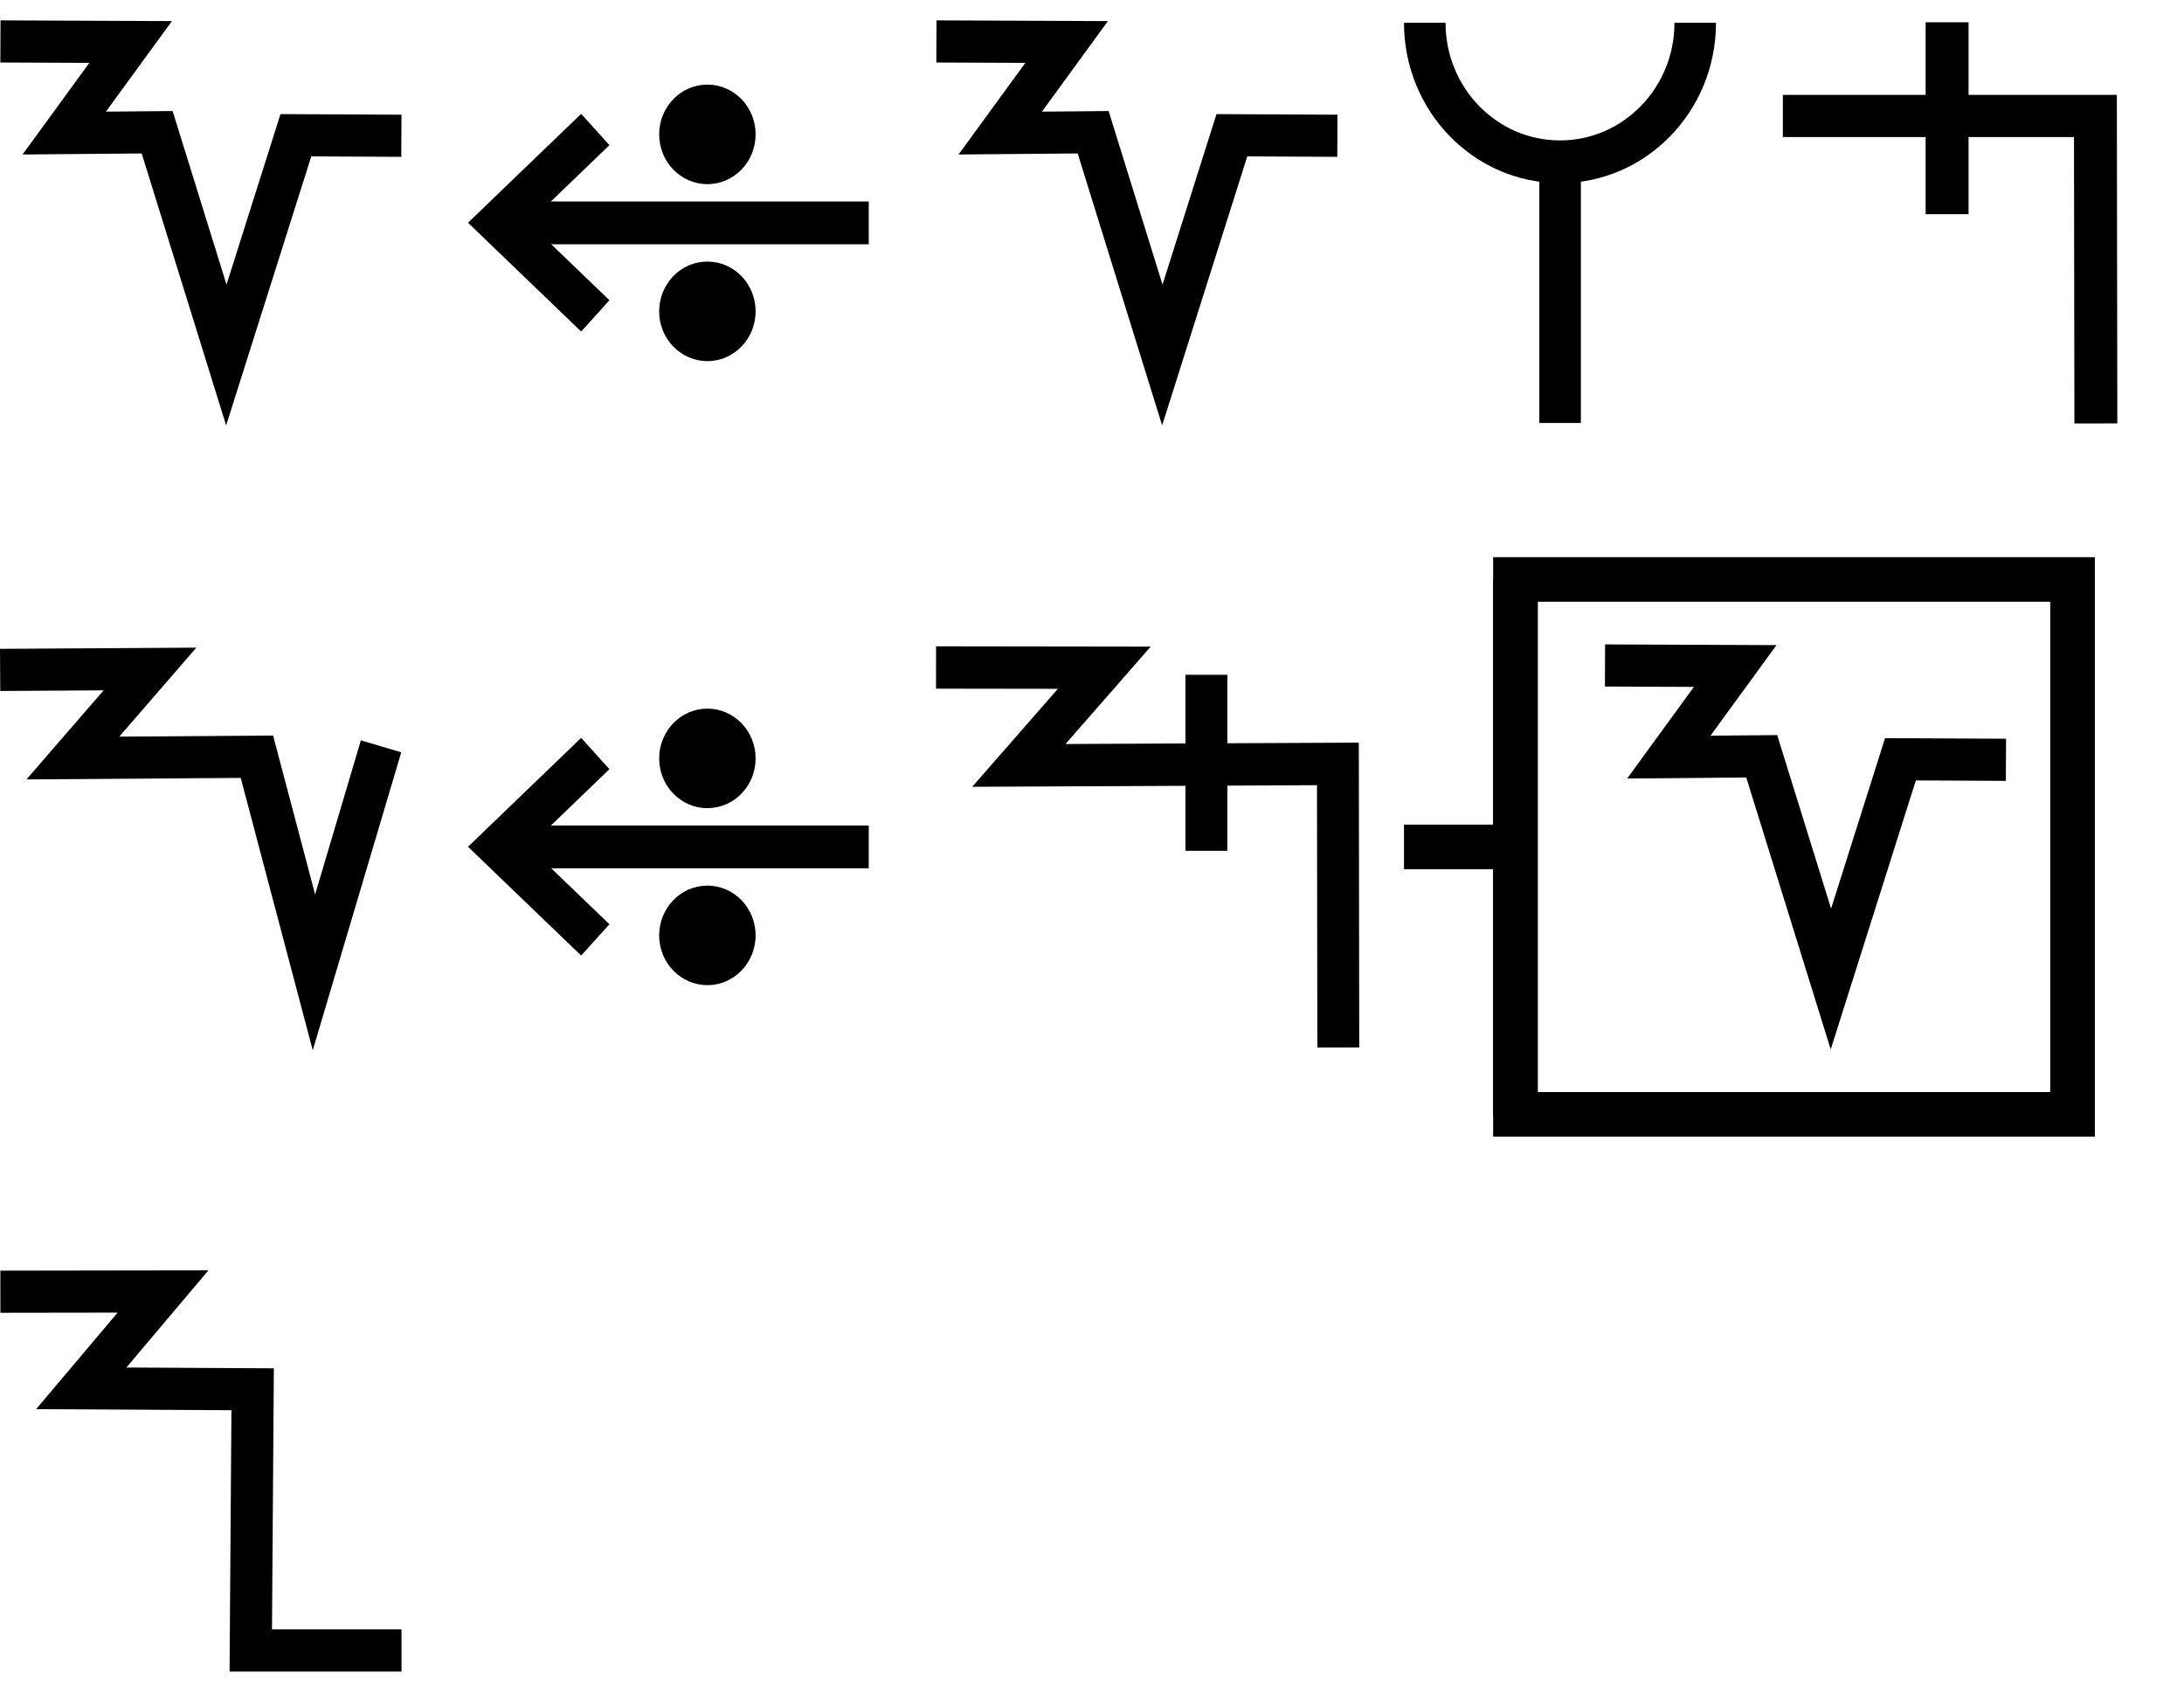
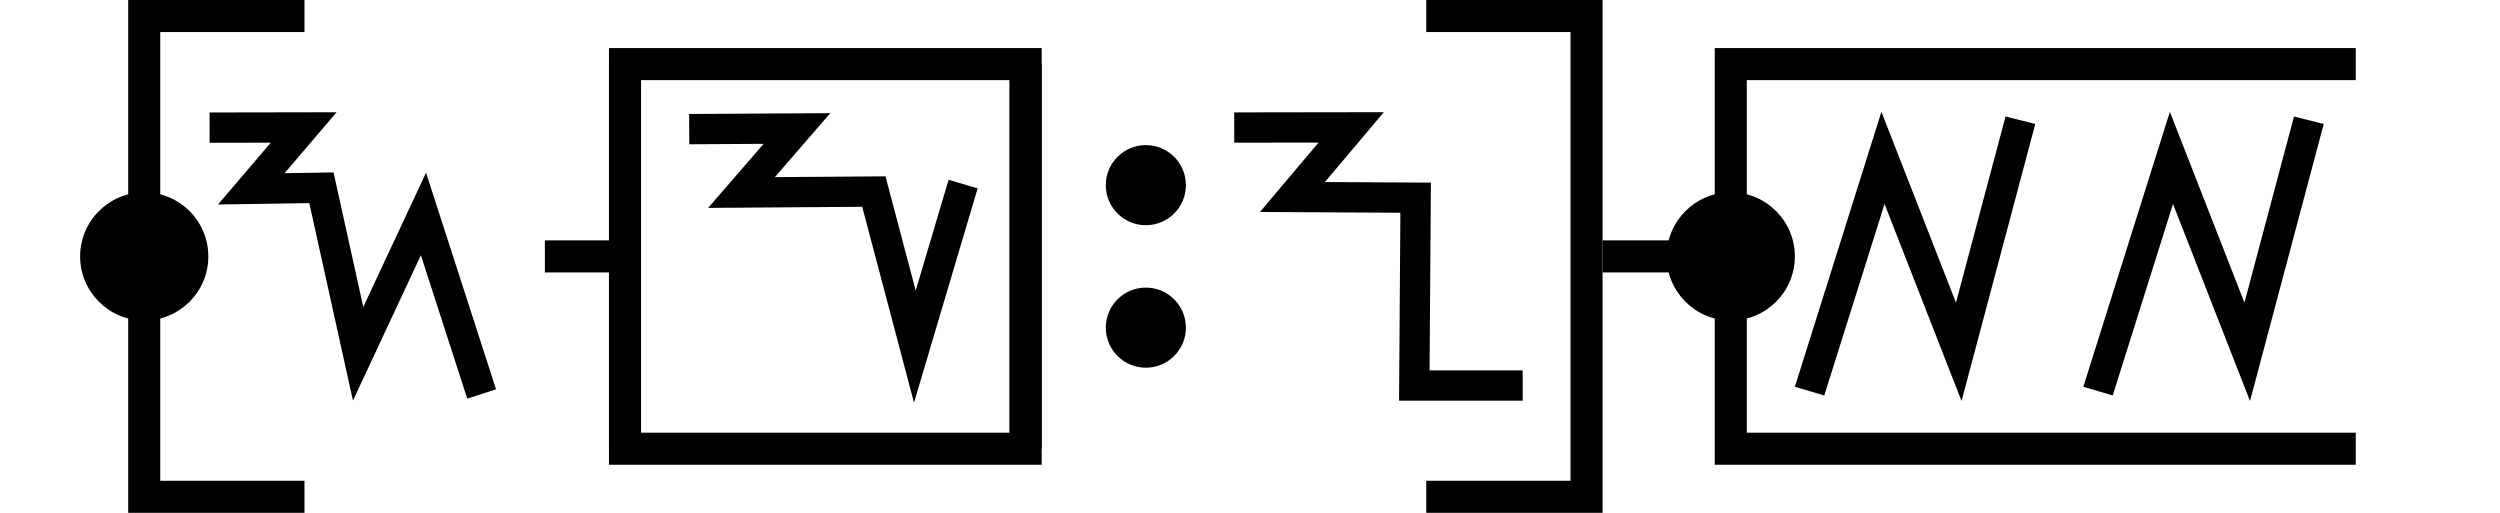
- <svg xmlns="http://www.w3.org/2000/svg" width="98" height="76" viewBox="0 0 98 76" version="1.1" id="svg3807">
-   <g id="layer L1" transform="translate(0,38)">
+ <svg xmlns="http://www.w3.org/2000/svg" width="156" height="32" viewBox="0 0 156 32" version="1.1" id="svg3807">
+   <g id="layer L1" transform="translate(0,16)">
    <g transform="translate(0,0)">
-       <g transform="translate(0,-38)">
-         <g id="layer L1" transform="translate(0,10)">
-           <g transform="translate(0,0)">
-             <g id="layer1" transform="translate(0,-291.7083)">
-               <g transform="matrix(1.172932,0,0,-0.9520283,-583.8196,-1486.07)" id="g10351" style="stroke-width:1.788;stroke-miterlimit:4;stroke-dasharray:none">
-                 <g transform="matrix(0.9094024,0,0,1.120415,45.09442,226.1223)" id="g10351-0" style="stroke-width:1.789;stroke-miterlimit:4;stroke-dasharray:none">
-                   <g id="g2601" transform="matrix(0.8925618,0,0,0.8925266,53.47671,-202.8362)" style="stroke-width:2.005">
-                     <g transform="matrix(0.9161032,0,0,-0.9078513,101.9969,-4745.411)" id="g14246" style="stroke-width:2.177;stroke-miterlimit:4;stroke-dasharray:none">
-                       <g transform="matrix(1.222974,0,0,1.234139,-146.3597,738.2648)" id="g14253">
-                         <g transform="translate(-39.3611,1.9848)" id="g14264" style="stroke-width:1.772;stroke-miterlimit:4;stroke-dasharray:none">
-                           <g id="g10359-10-8" transform="matrix(1,0,0,-1,-52.73343,-5050.882)" style="stroke-width:1.772;stroke-miterlimit:4;stroke-dasharray:none">
-                             <g transform="matrix(1,0,0,-1,9.453375,-5051.509)" id="g14371">
-                               <g id="g10364-8-3" transform="matrix(1,0,0,-1,-48.16121,-5051.049)" />
-                               <path style="fill:none;fill-rule:evenodd;stroke:#000000;stroke-width:1.772;stroke-linecap:butt;stroke-linejoin:miter;stroke-miterlimit:4;stroke-dasharray:none;stroke-opacity:1" d="m 555.563,-3178.201 5.477,0.023 -2.792,3.831 3.908,-0.034 2.91,9.37 2.926,-9.244 4.438,0.022" id="path4176-9-6-97-2-7-8" />
+       <g />
+     </g>
+     <g transform="translate(4,0)">
+       <g transform="translate(0,-16)">
+         <g id="layer L1" transform="translate(0,16)">
+           <g transform="translate(3,0)">
+             <polyline points="12,-15 2,-15 2,15 12,15 " style="fill:none;stroke:black;stroke-width:2" />
+             <circle cx="2" cy="0" r="4" stroke="black" stroke-width="0" fill="black" />
+             <g transform="translate(6,0)">
+               <g transform="translate(0,0)">
+                 <g transform="translate(0,-13)">
+                   <g id="layer L1" transform="translate(0,13)">
+                     <g transform="translate(0,0)">
+                       <g transform="translate(0,-13)">
+                         <g id="layer L1" transform="translate(0,13)">
+                           <g transform="translate(0,0)">
+                             <g id="layer1" transform="translate(0,-291.7083)">
+                               <g transform="matrix(1.172932,0,0,-0.9520283,-583.8196,-1486.07)" id="g10351" style="stroke-width:1.788;stroke-miterlimit:4;stroke-dasharray:none">
+                                 <g transform="matrix(0.9094024,0,0,1.120415,45.09442,226.1223)" id="g10351-0" style="stroke-width:1.789;stroke-miterlimit:4;stroke-dasharray:none">
+                                   <g id="g2601" transform="matrix(0.8925618,0,0,0.8925266,53.47671,-202.8362)" style="stroke-width:2.005">
+                                     <g transform="matrix(0.9161032,0,0,-0.9078513,101.9969,-4745.411)" id="g14246" style="stroke-width:2.177;stroke-miterlimit:4;stroke-dasharray:none">
+                                       <g transform="matrix(1.222974,0,0,1.234139,-146.3597,738.2648)" id="g14253">
+                                         <g transform="translate(-39.3611,1.9848)" id="g14264" style="stroke-width:1.772;stroke-miterlimit:4;stroke-dasharray:none">
+                                           <g id="g10359-10-8" transform="matrix(1,0,0,-1,-52.73343,-5050.882)" style="stroke-width:1.772;stroke-miterlimit:4;stroke-dasharray:none">
+                                             <g transform="matrix(1,0,0,-1,9.453375,-5051.509)" id="g14371">
+                                               <g id="g10364-8-3" transform="matrix(1,0,0,-1,-48.16121,-5051.049)" />
+                                               <g transform="translate(-27.1658,1.5491)" id="g14427">
+                                                 <g id="g10367-880-7" transform="matrix(1,0,0,-1,-48.16121,-5051.049)" />
+                                                 <path style="fill:none;fill-rule:evenodd;stroke:#000000;stroke-width:1.772;stroke-linecap:butt;stroke-linejoin:miter;stroke-miterlimit:4;stroke-dasharray:none;stroke-opacity:1" d="m 582.785,-3179.652 5.504,-0.01 -3.067,3.592 4.104,-0.064 2.147,9.712 3.823,-8.179 3.403,10.529" id="path4176-9-6-97-2-7-8-6-0" />
+                                               </g>
+                                             </g>
+                                           </g>
+                                         </g>
+                                       </g>
+                                     </g>
+                                   </g>
+                                 </g>
+                               </g>
                            </g>
                          </g>
-                         </g>
-                       </g>
-                     </g>
-                   </g>
-                 </g>
-               </g>
-             </g>
-           </g>
-           <g transform="translate(21,0)">
-             <g id="layer1" transform="translate(0,-291.7083)">
-               <g transform="matrix(1.172932,0,0,-0.9520283,-583.8196,-1486.07)" id="g10351" style="stroke-width:1.788;stroke-miterlimit:4;stroke-dasharray:none">
-                 <g transform="matrix(0.9094024,0,0,1.120415,45.09442,226.1223)" id="g10351-0" style="stroke-width:1.789;stroke-miterlimit:4;stroke-dasharray:none">
-                   <g id="g2601" transform="matrix(0.8925618,0,0,0.8925266,53.47671,-202.8362)" style="stroke-width:2.005">
-                     <g transform="matrix(0.9161032,0,0,-0.9078513,101.9969,-4745.411)" id="g14246" style="stroke-width:2.177;stroke-miterlimit:4;stroke-dasharray:none">
-                       <g transform="matrix(1.222974,0,0,1.234139,-146.3597,738.2648)" id="g14253">
-                         <g transform="translate(-39.3611,1.9848)" id="g14264" style="stroke-width:1.772;stroke-miterlimit:4;stroke-dasharray:none">
-                           <g id="g10359-10-8" transform="matrix(1,0,0,-1,-52.73343,-5050.882)" style="stroke-width:1.772;stroke-miterlimit:4;stroke-dasharray:none">
-                             <g transform="matrix(1,0,0,-1,9.453375,-5051.509)" id="g14371">
-                               <g id="g10364-8-3" transform="matrix(1,0,0,-1,-48.16121,-5051.049)" />
-                               <g transform="translate(-27.1658,1.5491)" id="g14427">
-                                 <g id="g10367-880-7" transform="matrix(1,0,0,-1,-48.16121,-5051.049)" />
-                                 <g transform="translate(-45.4538,2.7243)" id="g14438">
-                                   <g id="g10370-7-5" transform="matrix(1,0,0,-1,-48.16121,-5051.049)" />
-                                   <g transform="translate(-30.4313,0.6037)" id="g14451">
-                                     <g id="g12601" style="stroke-width:2.605;stroke-miterlimit:4;stroke-dasharray:none" transform="matrix(0.6486516,0,0,0.7128036,230.9036,-908.8502)">
-                                       <g style="stroke-width:1.48;stroke-miterlimit:4;stroke-dasharray:none" transform="matrix(1.846011,0,0,-1.679871,592.5355,-3070.463)" id="g4509-93-8">
-                                         <g id="g20055" transform="matrix(0.8002002,0,0,0.8223537,5.468814,10.95793)" style="stroke-width:1.824">
-                                           <g id="g20314" transform="matrix(0.9998634,0,0,-1,0.00611664,131.9087)" style="stroke-width:1.824">
-                                             <g id="g22529" transform="matrix(-1,0,0,1,94.44605,-1.6809064e-6)">
-                                               <g id="g22811" transform="matrix(1,0,0,-1,0,132.1269)">
-                                                 <g id="g1305">
-                                                   <g id="g2215" transform="translate(-4.2196546e-7,9.52066)">
-                                                     <g id="layer1-6-3-56-3-8-9" transform="matrix(-0.7177191,0,0,-0.698289,-398.6905,-82.09261)" style="stroke-width:3.789;stroke-miterlimit:4;stroke-dasharray:none">
-                                                       <g transform="matrix(5.820712,0,0,5.820712,-711.3569,-666.8932)" id="g5414-3-0-2-5-3-2" style="stroke-width:3.789">
-                                                         <g transform="matrix(0.2597607,0,0,0.2597607,12.18558,38.7607)" id="g4442-6-1-3-9-93-5-0" style="stroke-width:3.789">
-                                                           <g transform="rotate(180,65.80256,172.9668)" id="g4446-6-9-0-0-1-4-6-2" style="stroke-width:3.789">
-                                                             <g transform="translate(-1.010153,-6.12405)" id="g4404-1-2-4-9-2-1-5-3" style="stroke-width:3.789">
-                                                               <g id="g2346" transform="translate(-4.876876,-21.22961)">
-                                                                 <g id="g9900-0-2-1-1-5-0-1-90" transform="matrix(-0.5723425,0,0,-0.5907145,510.7113,-1657.894)" style="stroke-width:2.931;stroke-miterlimit:4;stroke-dasharray:none">
-                                                                   <g id="g9907-1-4-0-2-0-3-4-7" transform="translate(354.9676,224.1529)" style="stroke-width:2.931;stroke-miterlimit:4;stroke-dasharray:none">
-                                                                     <path transform="matrix(-1,0,0,1,483.4211,17.5)" id="path4186-6-7-9-5-81-3-1-0-4-3-4-9-0-3-6" d="m 150.059,-3408.389 h 25.098" style="fill:none;fill-rule:evenodd;stroke:#000000;stroke-width:2.931;stroke-linecap:butt;stroke-linejoin:miter;stroke-miterlimit:4;stroke-dasharray:none;stroke-opacity:1" />
-                                                                     <path transform="matrix(-1,0,0,1,483.4211,17.5)" id="path4186-6-7-9-2-6-2-1-1-25-5-0-7-9-3-7-6" d="m 169.392,-3402.017 6.849,-6.381 -6.849,-6.386" style="fill:none;fill-rule:evenodd;stroke:#000000;stroke-width:2.931;stroke-linecap:butt;stroke-linejoin:miter;stroke-miterlimit:4;stroke-dasharray:none;stroke-opacity:1" />
-                                                                     <g id="g9894-1-9-0-8-8-3-2-8" transform="translate(-20.07522,-17.19303)" style="stroke-width:2.931;stroke-miterlimit:4;stroke-dasharray:none">
-                                                                       <circle r="3.409" cy="-3379.757" cx="342.029" id="path3355-3-8-24-5-2-6-9-5-3-0-0-1-0-6-3-3-3-4-3-1-7-3-8-9-3-4-6-6-5-2-2-9-1-4-6-0-7-7-77" style="fill:#000000;fill-opacity:1;fill-rule:evenodd;stroke:none;stroke-width:2.931;stroke-linecap:butt;stroke-linejoin:miter;stroke-miterlimit:4;stroke-dasharray:none;stroke-opacity:1" />
-                                                                       <circle r="3.409" cy="-3367.635" cx="342.029" id="path3355-3-8-9-3-1-1-1-5-5-4-2-3-8-4-5-1-2-1-9-6-2-0-9-8-5-3-9-0-79-0-6-19-7-2-5-3-2-9-3-6" style="fill:#000000;fill-opacity:1;fill-rule:evenodd;stroke:none;stroke-width:2.931;stroke-linecap:butt;stroke-linejoin:miter;stroke-miterlimit:4;stroke-dasharray:none;stroke-opacity:1" />
-                                                                     </g>
-                                                                   </g>
+                           <g transform="translate(21,0)">
+                             <line x1="0" y1="0" x2="5" y2="0" style="stroke:black;stroke-width:2" />
+                             <g transform="translate(9,0)">
+                               <g transform="translate(0,0)">
+                                 <g id="layer1" transform="translate(0,-291.7083)">
+                                   <g transform="matrix(1.172932,0,0,-0.9520283,-583.8196,-1486.07)" id="g10351" style="stroke-width:1.788;stroke-miterlimit:4;stroke-dasharray:none">
+                                     <g transform="matrix(0.9094024,0,0,1.120415,45.09442,226.1223)" id="g10351-0" style="stroke-width:1.789;stroke-miterlimit:4;stroke-dasharray:none">
+                                       <g id="g2601" transform="matrix(0.8925618,0,0,0.8925266,53.47671,-202.8362)" style="stroke-width:2.005">
+                                         <g transform="matrix(0.9161032,0,0,-0.9078513,101.9969,-4745.411)" id="g14246" style="stroke-width:2.177;stroke-miterlimit:4;stroke-dasharray:none">
+                                           <g transform="matrix(1.222974,0,0,1.234139,-146.3597,738.2648)" id="g14253">
+                                             <g id="g10356-8-4" transform="matrix(1,0,0,-1,-52.77486,-5050.799)">
+                                               <path id="path4186-6-7-94-7-8-3-4-9-6-9-9-8-7-3-2-2-8" d="m 541.709,-1878.611 -2.824,-9.507 -2.399,9.07 -7.742,-0.055 3.244,3.745 -6.304,-0.038" style="fill:none;fill-rule:evenodd;stroke:#000000;stroke-width:1.772;stroke-linecap:butt;stroke-linejoin:miter;stroke-miterlimit:4;stroke-dasharray:none;stroke-opacity:1" />
+                                             </g>
+                                           </g>
+                                         </g>
+                                       </g>
+                                     </g>
+                                   </g>
+                                 </g>
+                               </g>
+                             </g>
+                             <polyline points="5,-12 5,12 30,12 30,-12 " style="fill:none;stroke:black;stroke-width:2" />
+                             <polyline points="5,12 5,-12 30,-12 30,12 " style="fill:none;stroke:black;stroke-width:2" />
+                           </g>
+                           <g transform="translate(56,0)">
+                             <g transform="translate(0,0)">
+                               <g id="layer1" transform="translate(0,-291.7083)">
+                                 <g transform="matrix(1.172932,0,0,-0.9520283,-583.8196,-1486.07)" id="g10351" style="stroke-width:1.788;stroke-miterlimit:4;stroke-dasharray:none">
+                                   <g transform="matrix(0.9094024,0,0,1.120415,45.09442,226.1223)" id="g10351-0" style="stroke-width:1.789;stroke-miterlimit:4;stroke-dasharray:none">
+                                     <g id="g2601" transform="matrix(0.8925618,0,0,0.8925266,53.47671,-202.8362)" style="stroke-width:2.005">
+                                       <g transform="matrix(0.9161032,0,0,-0.9078513,101.9969,-4745.411)" id="g14246" style="stroke-width:2.177;stroke-miterlimit:4;stroke-dasharray:none">
+                                         <g transform="matrix(1.222974,0,0,1.234139,-146.3597,738.2648)" id="g14253">
+                                           <g transform="translate(-39.3611,1.9848)" id="g14264" style="stroke-width:1.772;stroke-miterlimit:4;stroke-dasharray:none">
+                                             <g id="g10359-10-8" transform="matrix(1,0,0,-1,-52.73343,-5050.882)" style="stroke-width:1.772;stroke-miterlimit:4;stroke-dasharray:none">
+                                               <g transform="matrix(1,0,0,-1,9.453375,-5051.509)" id="g14371">
+                                                 <g id="g10364-8-3" transform="matrix(1,0,0,-1,-48.16121,-5051.049)" />
+                                                 <g transform="translate(-27.1658,1.5491)" id="g14427">
+                                                   <g id="g10367-880-7" transform="matrix(1,0,0,-1,-48.16121,-5051.049)" />
+                                                   <g transform="translate(-45.4538,2.7243)" id="g14438">
+                                                     <g id="g10370-7-5" transform="matrix(1,0,0,-1,-48.16121,-5051.049)" />
+                                                     <g transform="translate(-30.4313,0.6037)" id="g14451">
+                                                       <g id="g12601" style="stroke-width:2.605;stroke-miterlimit:4;stroke-dasharray:none" transform="matrix(0.6486516,0,0,0.7128036,230.9036,-908.8502)">
+                                                         <g id="layer1-6-3-56-3-8-9" transform="matrix(1.060054,0,0,0.9646497,1319.467,-2988.315)" style="stroke-width:3.789">
+                                                           <g transform="matrix(5.820712,0,0,5.820712,-711.3569,-666.8932)" id="g5414-3-0-2-5-3-2" style="stroke-width:3.789">
+                                                             <g transform="matrix(0.2597607,0,0,0.2597607,12.18558,38.7607)" id="g4442-6-1-3-9-93-5-0" style="stroke-width:3.789">
+                                                               <g transform="rotate(180,65.80256,172.9668)" id="g4446-6-9-0-0-1-4-6-2" style="stroke-width:3.789">
+                                                                 <g transform="translate(-1.010153,-6.12405)" id="g4404-1-2-4-9-2-1-5-3" style="stroke-width:3.789">
+                                                                   <circle style="fill:#000000;fill-opacity:1;fill-rule:evenodd;stroke:none;stroke-width:1.454;stroke-linecap:butt;stroke-linejoin:miter;stroke-miterlimit:4;stroke-dasharray:none;stroke-opacity:1" id="path3355-3-8-2-7-5-9-7" cx="-118.645" cy="-195.522" r="2.254" transform="scale(-1)" />
+                                                                   <circle style="fill:#000000;fill-opacity:1;fill-rule:evenodd;stroke:none;stroke-width:1.454;stroke-linecap:butt;stroke-linejoin:miter;stroke-miterlimit:4;stroke-dasharray:none;stroke-opacity:1" id="path3355-3-8-9-5-0-0-9-5" cx="-118.645" cy="-187.504" r="2.254" transform="scale(-1)" />
                                                                </g>
                                                              </g>
                                                            </g>
                                                          </g>
                                                        </g>
                                                      </g>
                                                    </g>
                                                  </g>
                                                </g>
                                              </g>
                                            </g>
                                          </g>
                                        </g>
                                      </g>
                                    </g>
                                  </g>
                                </g>
                              </g>
                            </g>
-                           </g>
-                         </g>
-                       </g>
-                     </g>
-                   </g>
-                 </g>
-               </g>
-             </g>
-           </g>
-           <g transform="translate(42,0)">
-             <g id="layer1" transform="translate(0,-291.7083)">
-               <g transform="matrix(1.172932,0,0,-0.9520283,-583.8196,-1486.07)" id="g10351" style="stroke-width:1.788;stroke-miterlimit:4;stroke-dasharray:none">
-                 <g transform="matrix(0.9094024,0,0,1.120415,45.09442,226.1223)" id="g10351-0" style="stroke-width:1.789;stroke-miterlimit:4;stroke-dasharray:none">
-                   <g id="g2601" transform="matrix(0.8925618,0,0,0.8925266,53.47671,-202.8362)" style="stroke-width:2.005">
-                     <g transform="matrix(0.9161032,0,0,-0.9078513,101.9969,-4745.411)" id="g14246" style="stroke-width:2.177;stroke-miterlimit:4;stroke-dasharray:none">
-                       <g transform="matrix(1.222974,0,0,1.234139,-146.3597,738.2648)" id="g14253">
-                         <g transform="translate(-39.3611,1.9848)" id="g14264" style="stroke-width:1.772;stroke-miterlimit:4;stroke-dasharray:none">
-                           <g id="g10359-10-8" transform="matrix(1,0,0,-1,-52.73343,-5050.882)" style="stroke-width:1.772;stroke-miterlimit:4;stroke-dasharray:none">
-                             <g transform="matrix(1,0,0,-1,9.453375,-5051.509)" id="g14371">
-                               <g id="g10364-8-3" transform="matrix(1,0,0,-1,-48.16121,-5051.049)" />
-                               <path style="fill:none;fill-rule:evenodd;stroke:#000000;stroke-width:1.772;stroke-linecap:butt;stroke-linejoin:miter;stroke-miterlimit:4;stroke-dasharray:none;stroke-opacity:1" d="m 555.563,-3178.201 5.477,0.023 -2.792,3.831 3.908,-0.034 2.91,9.37 2.926,-9.244 4.438,0.022" id="path4176-9-6-97-2-7-8" />
-                             </g>
-                           </g>
-                         </g>
-                       </g>
-                     </g>
-                   </g>
-                 </g>
-               </g>
-             </g>
-           </g>
-           <g transform="translate(63,0)">
-             <g id="layer1" transform="translate(0,-291.7083)">
-               <g transform="matrix(1.172932,0,0,-0.9520283,-583.8196,-1486.07)" id="g10351" style="stroke-width:1.788;stroke-miterlimit:4;stroke-dasharray:none">
-                 <g transform="matrix(0.9094024,0,0,1.120415,45.09442,226.1223)" id="g10351-0" style="stroke-width:1.789;stroke-miterlimit:4;stroke-dasharray:none">
-                   <g id="g2601" transform="matrix(0.8925618,0,0,0.8925266,53.47671,-202.8362)" style="stroke-width:2.005">
-                     <g transform="matrix(0.9161032,0,0,-0.9078513,101.9969,-4745.411)" id="g14246" style="stroke-width:2.177;stroke-miterlimit:4;stroke-dasharray:none">
-                       <g transform="matrix(1.222974,0,0,1.234139,-146.3597,738.2648)" id="g14253">
-                         <g transform="translate(-39.3611,1.9848)" id="g14264" style="stroke-width:1.772;stroke-miterlimit:4;stroke-dasharray:none">
-                           <g id="g10359-10-8" transform="matrix(1,0,0,-1,-52.73343,-5050.882)" style="stroke-width:1.772;stroke-miterlimit:4;stroke-dasharray:none">
-                             <g transform="matrix(1,0,0,-1,9.453375,-5051.509)" id="g14371">
-                               <g id="g10364-8-3" transform="matrix(1,0,0,-1,-48.16121,-5051.049)" />
-                               <g transform="translate(-27.1658,1.5491)" id="g14427">
-                                 <g id="g10367-880-7" transform="matrix(1,0,0,-1,-48.16121,-5051.049)" />
-                                 <g transform="translate(-45.4538,2.7243)" id="g14438">
-                                   <g id="g10370-7-5" transform="matrix(1,0,0,-1,-48.16121,-5051.049)" />
-                                   <g transform="translate(-30.4313,0.6037)" id="g14451">
-                                     <g id="g12601" style="stroke-width:2.605;stroke-miterlimit:4;stroke-dasharray:none" transform="matrix(0.6486516,0,0,0.7128036,230.9036,-908.8502)">
-                                       <g style="stroke-width:1.48;stroke-miterlimit:4;stroke-dasharray:none" transform="matrix(1.846011,0,0,-1.679871,592.5355,-3070.463)" id="g4509-93-8">
-                                         <g id="g20055" transform="matrix(0.8002002,0,0,0.8223537,5.468814,10.95793)" style="stroke-width:1.824">
-                                           <g id="g20314" transform="matrix(0.9998634,0,0,1,0.00611664,-0.218186)" style="stroke-width:1.824">
-                                             <path style="fill:none;fill-rule:evenodd;stroke:#000000;stroke-width:1.824;stroke-linecap:butt;stroke-linejoin:miter;stroke-miterlimit:4;stroke-dasharray:none;stroke-opacity:1" d="m 39.312,74.612 c 0,-3.279 2.658,-5.938 5.938,-5.938 3.279,0 5.938,2.658 5.938,5.938" id="path3355-7-7-8-27" />
-                                             <path style="fill:none;fill-rule:evenodd;stroke:#000000;stroke-width:1.824;stroke-linecap:butt;stroke-linejoin:miter;stroke-miterlimit:4;stroke-dasharray:none;stroke-opacity:1" d="M 45.255,57.515 V 68.398" id="path4186-6-7-5-4-9-2" />
-                                           </g>
-                                         </g>
-                                       </g>
-                                     </g>
-                                   </g>
-                                 </g>
-                               </g>
-                             </g>
-                           </g>
-                         </g>
-                       </g>
-                     </g>
-                   </g>
-                 </g>
-               </g>
-             </g>
-           </g>
-           <g transform="translate(80,0)">
-             <g transform="translate(0,0)">
-               <g id="layer1" transform="translate(0,-291.7083)">
-                 <g transform="matrix(1.172932,0,0,-0.9520283,-583.8196,-1486.07)" id="g10351" style="stroke-width:1.788;stroke-miterlimit:4;stroke-dasharray:none">
-                   <g transform="matrix(0.9094024,0,0,1.120415,45.09442,226.1223)" id="g10351-0" style="stroke-width:1.789;stroke-miterlimit:4;stroke-dasharray:none">
-                     <g id="g2601" transform="matrix(0.8925618,0,0,0.8925266,53.47671,-202.8362)" style="stroke-width:2.005">
-                       <g id="g3084" transform="matrix(1.011122,0,0,0.9932151,-7.370096,-3.208633)" style="stroke-width:2.001">
-                         <path style="fill:none;fill-rule:evenodd;stroke:#000000;stroke-width:2.001;stroke-linecap:butt;stroke-linejoin:miter;stroke-miterlimit:4;stroke-dasharray:none;stroke-opacity:1" d="m 514.148,-1885.254 -0.021,14.59 h -14.569" id="path4186-6-7-94-7-8-3-4-9-4-6-1-9-0" />
-                         <path style="fill:none;fill-rule:evenodd;stroke:#000000;stroke-width:2.001;stroke-linecap:butt;stroke-linejoin:miter;stroke-miterlimit:4;stroke-dasharray:none;stroke-opacity:1" d="m 507.213,-1875.326 v 9.106" id="path4186-6-7-94-7-8-3-4-9-4-6-7-7-6-2" />
-                       </g>
-                     </g>
-                   </g>
-                 </g>
-               </g>
-             </g>
-           </g>
-         </g>
-         <g id="layer L3" transform="translate(0,38)">
-           <g transform="translate(0,0)">
-             <g id="layer1" transform="translate(0,-291.7083)">
-               <g transform="matrix(1.172932,0,0,-0.9520283,-583.8196,-1486.07)" id="g10351" style="stroke-width:1.788;stroke-miterlimit:4;stroke-dasharray:none">
-                 <g transform="matrix(0.9094024,0,0,1.120415,45.09442,226.1223)" id="g10351-0" style="stroke-width:1.789;stroke-miterlimit:4;stroke-dasharray:none">
-                   <g id="g2601" transform="matrix(0.8925618,0,0,0.8925266,53.47671,-202.8362)" style="stroke-width:2.005">
-                     <g transform="matrix(0.9161032,0,0,-0.9078513,101.9969,-4745.411)" id="g14246" style="stroke-width:2.177;stroke-miterlimit:4;stroke-dasharray:none">
-                       <g transform="matrix(1.222974,0,0,1.234139,-146.3597,738.2648)" id="g14253">
-                         <g id="g10356-8-4" transform="matrix(1,0,0,-1,-52.77486,-5050.799)">
-                           <path id="path4186-6-7-94-7-8-3-4-9-6-9-9-8-7-3-2-2-8" d="m 541.709,-1878.611 -2.824,-9.507 -2.399,9.07 -7.742,-0.055 3.244,3.745 -6.304,-0.038" style="fill:none;fill-rule:evenodd;stroke:#000000;stroke-width:1.772;stroke-linecap:butt;stroke-linejoin:miter;stroke-miterlimit:4;stroke-dasharray:none;stroke-opacity:1" />
-                         </g>
-                       </g>
-                     </g>
-                   </g>
-                 </g>
-               </g>
-             </g>
-           </g>
-           <g transform="translate(21,0)">
-             <g id="layer1" transform="translate(0,-291.7083)">
-               <g transform="matrix(1.172932,0,0,-0.9520283,-583.8196,-1486.07)" id="g10351" style="stroke-width:1.788;stroke-miterlimit:4;stroke-dasharray:none">
-                 <g transform="matrix(0.9094024,0,0,1.120415,45.09442,226.1223)" id="g10351-0" style="stroke-width:1.789;stroke-miterlimit:4;stroke-dasharray:none">
-                   <g id="g2601" transform="matrix(0.8925618,0,0,0.8925266,53.47671,-202.8362)" style="stroke-width:2.005">
-                     <g transform="matrix(0.9161032,0,0,-0.9078513,101.9969,-4745.411)" id="g14246" style="stroke-width:2.177;stroke-miterlimit:4;stroke-dasharray:none">
-                       <g transform="matrix(1.222974,0,0,1.234139,-146.3597,738.2648)" id="g14253">
-                         <g transform="translate(-39.3611,1.9848)" id="g14264" style="stroke-width:1.772;stroke-miterlimit:4;stroke-dasharray:none">
-                           <g id="g10359-10-8" transform="matrix(1,0,0,-1,-52.73343,-5050.882)" style="stroke-width:1.772;stroke-miterlimit:4;stroke-dasharray:none">
-                             <g transform="matrix(1,0,0,-1,9.453375,-5051.509)" id="g14371">
-                               <g id="g10364-8-3" transform="matrix(1,0,0,-1,-48.16121,-5051.049)" />
-                               <g transform="translate(-27.1658,1.5491)" id="g14427">
-                                 <g id="g10367-880-7" transform="matrix(1,0,0,-1,-48.16121,-5051.049)" />
-                                 <g transform="translate(-45.4538,2.7243)" id="g14438">
-                                   <g id="g10370-7-5" transform="matrix(1,0,0,-1,-48.16121,-5051.049)" />
-                                   <g transform="translate(-30.4313,0.6037)" id="g14451">
-                                     <g id="g12601" style="stroke-width:2.605;stroke-miterlimit:4;stroke-dasharray:none" transform="matrix(0.6486516,0,0,0.7128036,230.9036,-908.8502)">
-                                       <g style="stroke-width:1.48;stroke-miterlimit:4;stroke-dasharray:none" transform="matrix(1.846011,0,0,-1.679871,592.5355,-3070.463)" id="g4509-93-8">
-                                         <g id="g20055" transform="matrix(0.8002002,0,0,0.8223537,5.468814,10.95793)" style="stroke-width:1.824">
-                                           <g id="g20314" transform="matrix(0.9998634,0,0,-1,0.00611664,131.9087)" style="stroke-width:1.824">
-                                             <g id="g22529" transform="matrix(-1,0,0,1,94.44605,-1.6809064e-6)">
-                                               <g id="g22811" transform="matrix(1,0,0,-1,0,132.1269)">
-                                                 <g id="g1305">
-                                                   <g id="g2215" transform="translate(-4.2196546e-7,9.52066)">
-                                                     <g id="layer1-6-3-56-3-8-9" transform="matrix(-0.7177191,0,0,-0.698289,-398.6905,-82.09261)" style="stroke-width:3.789;stroke-miterlimit:4;stroke-dasharray:none">
-                                                       <g transform="matrix(5.820712,0,0,5.820712,-711.3569,-666.8932)" id="g5414-3-0-2-5-3-2" style="stroke-width:3.789">
-                                                         <g transform="matrix(0.2597607,0,0,0.2597607,12.18558,38.7607)" id="g4442-6-1-3-9-93-5-0" style="stroke-width:3.789">
-                                                           <g transform="rotate(180,65.80256,172.9668)" id="g4446-6-9-0-0-1-4-6-2" style="stroke-width:3.789">
-                                                             <g transform="translate(-1.010153,-6.12405)" id="g4404-1-2-4-9-2-1-5-3" style="stroke-width:3.789">
-                                                               <g id="g2346" transform="translate(-4.876876,-21.22961)">
-                                                                 <g id="g9900-0-2-1-1-5-0-1-90" transform="matrix(-0.5723425,0,0,-0.5907145,510.7113,-1657.894)" style="stroke-width:2.931;stroke-miterlimit:4;stroke-dasharray:none">
-                                                                   <g id="g9907-1-4-0-2-0-3-4-7" transform="translate(354.9676,224.1529)" style="stroke-width:2.931;stroke-miterlimit:4;stroke-dasharray:none">
-                                                                     <path transform="matrix(-1,0,0,1,483.4211,17.5)" id="path4186-6-7-9-5-81-3-1-0-4-3-4-9-0-3-6" d="m 150.059,-3408.389 h 25.098" style="fill:none;fill-rule:evenodd;stroke:#000000;stroke-width:2.931;stroke-linecap:butt;stroke-linejoin:miter;stroke-miterlimit:4;stroke-dasharray:none;stroke-opacity:1" />
-                                                                     <path transform="matrix(-1,0,0,1,483.4211,17.5)" id="path4186-6-7-9-2-6-2-1-1-25-5-0-7-9-3-7-6" d="m 169.392,-3402.017 6.849,-6.381 -6.849,-6.386" style="fill:none;fill-rule:evenodd;stroke:#000000;stroke-width:2.931;stroke-linecap:butt;stroke-linejoin:miter;stroke-miterlimit:4;stroke-dasharray:none;stroke-opacity:1" />
-                                                                     <g id="g9894-1-9-0-8-8-3-2-8" transform="translate(-20.07522,-17.19303)" style="stroke-width:2.931;stroke-miterlimit:4;stroke-dasharray:none">
-                                                                       <circle r="3.409" cy="-3379.757" cx="342.029" id="path3355-3-8-24-5-2-6-9-5-3-0-0-1-0-6-3-3-3-4-3-1-7-3-8-9-3-4-6-6-5-2-2-9-1-4-6-0-7-7-77" style="fill:#000000;fill-opacity:1;fill-rule:evenodd;stroke:none;stroke-width:2.931;stroke-linecap:butt;stroke-linejoin:miter;stroke-miterlimit:4;stroke-dasharray:none;stroke-opacity:1" />
-                                                                       <circle r="3.409" cy="-3367.635" cx="342.029" id="path3355-3-8-9-3-1-1-1-5-5-4-2-3-8-4-5-1-2-1-9-6-2-0-9-8-5-3-9-0-79-0-6-19-7-2-5-3-2-9-3-6" style="fill:#000000;fill-opacity:1;fill-rule:evenodd;stroke:none;stroke-width:2.931;stroke-linecap:butt;stroke-linejoin:miter;stroke-miterlimit:4;stroke-dasharray:none;stroke-opacity:1" />
-                                                                     </g>
-                                                                   </g>
-                                                                 </g>
-                                                               </g>
-                                                             </g>
-                                                           </g>
-                                                         </g>
-                                                       </g>
-                                                     </g>
-                                                   </g>
-                                                 </g>
-                                               </g>
+                             <g transform="translate(8,0)">
+                               <g id="layer1" transform="translate(0,-291.7083)">
+                                 <g transform="matrix(1.172932,0,0,-0.9520283,-583.8196,-1486.07)" id="g10351" style="stroke-width:1.788;stroke-miterlimit:4;stroke-dasharray:none">
+                                   <g transform="matrix(0.9094024,0,0,1.120415,45.09442,226.1223)" id="g10351-0" style="stroke-width:1.789;stroke-miterlimit:4;stroke-dasharray:none">
+                                     <g id="g2601" transform="matrix(0.8925618,0,0,0.8925266,53.47671,-202.8362)" style="stroke-width:2.005">
+                                       <g transform="matrix(0.9161032,0,0,-0.9078513,101.9969,-4745.411)" id="g14246" style="stroke-width:2.177;stroke-miterlimit:4;stroke-dasharray:none">
+                                         <g transform="matrix(1.222974,0,0,1.234139,-146.3597,738.2648)" id="g14253">
+                                           <g transform="translate(-39.3611,1.9848)" id="g14264" style="stroke-width:1.772;stroke-miterlimit:4;stroke-dasharray:none">
+                                             <g id="g10359-10-8" transform="matrix(1,0,0,-1,-52.73343,-5050.882)" style="stroke-width:1.772;stroke-miterlimit:4;stroke-dasharray:none">
+                                               <path id="path4186-6-7-94-7-8-3-4-0-7-9-3-9-6-6-0-7" d="m 581.888,-1888.493 h -6.34 l 0.078,10.989 -7.209,0.039 3.439,4.074 -6.842,-0.01" style="fill:none;fill-rule:evenodd;stroke:#000000;stroke-width:1.772;stroke-linecap:butt;stroke-linejoin:miter;stroke-miterlimit:4;stroke-dasharray:none;stroke-opacity:1" />
                                            </g>
                                          </g>
                                        </g>
                                      </g>
                                    </g>
                                  </g>
                                </g>
                              </g>
                            </g>
                          </g>
                        </g>
                      </g>
                    </g>
                  </g>
                </g>
              </g>
            </g>
-           </g>
-           <g transform="translate(42,0)">
-             <g id="layer1" transform="translate(0,-291.7083)">
-               <g transform="matrix(1.172932,0,0,-0.9520283,-583.8196,-1486.07)" id="g10351" style="stroke-width:1.788;stroke-miterlimit:4;stroke-dasharray:none">
-                 <g transform="matrix(0.9094024,0,0,1.120415,45.09442,226.1223)" id="g10351-0" style="stroke-width:1.789;stroke-miterlimit:4;stroke-dasharray:none">
-                   <g id="g2601" transform="matrix(0.8925618,0,0,0.8925266,53.47671,-202.8362)" style="stroke-width:2.005">
-                     <g transform="matrix(0.9161032,0,0,-0.9078513,101.9969,-4745.411)" id="g14246" style="stroke-width:2.177;stroke-miterlimit:4;stroke-dasharray:none">
-                       <g id="g2026" transform="matrix(0.9836948,0,0,1.003382,0.4820347,12.44281)" style="stroke-width:2.191">
-                         <g id="g10351-6-6" transform="matrix(1,0,0,-1,-52.6095,-5050.459)" style="stroke-width:2.191;stroke-miterlimit:4;stroke-dasharray:none">
-                           <path id="path4186-6-7-94-7-8-3-4-9-4-6-7-7-6-2-7-8" d="m 505.411,-1877.514 v 9.106" style="fill:none;fill-rule:evenodd;stroke:#000000;stroke-width:2.191;stroke-linecap:butt;stroke-linejoin:miter;stroke-miterlimit:4;stroke-dasharray:none;stroke-opacity:1" />
+             <polyline points="82,-15 92,-15 92,15 82,15 " style="fill:none;stroke:black;stroke-width:2" />
+             <g transform="translate(93,0)">
+               <line x1="0" y1="0" x2="8" y2="0" style="stroke:black;stroke-width:2" />
+               <polyline points="47,-12 8,-12 8,12 47,12 " style="fill:none;stroke:black;stroke-width:2" />
+               <g transform="translate(12,0)">
+                 <g transform="translate(0,0)">
+                   <g transform="translate(0,-10)">
+                     <g id="layer L1" transform="translate(0,10)">
+                       <g transform="translate(0,0)">
+                         <g transform="translate(0,0)">
+                           <g id="layer1" transform="translate(0,-291.7083)">
+                             <g transform="matrix(1.172932,0,0,-0.9520283,-583.8196,-1486.07)" id="g10351" style="stroke-width:1.788;stroke-miterlimit:4;stroke-dasharray:none">
+                               <g transform="matrix(0.9094024,0,0,1.120415,45.09442,226.1223)" id="g10351-0" style="stroke-width:1.789;stroke-miterlimit:4;stroke-dasharray:none">
+                                 <g id="g2601" transform="matrix(0.8925618,0,0,0.8925266,53.47671,-202.8362)" style="stroke-width:2.005">
+                                   <g id="g3084" transform="matrix(1.011122,0,0,0.9932151,-7.370096,-13.71252)" style="stroke-width:2.001">
+                                     <g transform="matrix(0.8377975,0,0,0.8280196,-39.34358,-319.7406)" id="g10367" style="stroke-width:2.22;stroke-miterlimit:4;stroke-dasharray:none">
+                                       <path style="fill:none;fill-rule:evenodd;stroke:#000000;stroke-width:2.378;stroke-linecap:butt;stroke-linejoin:miter;stroke-miterlimit:4;stroke-dasharray:none;stroke-opacity:1" d="m 660.685,-1855.555 -4.769,-18.457 -5.863,15.457 -5.68,-18.588" id="path4186-6-7-94-7-8-3-4-9-6-9-9-0-1-3" />
+                                     </g>
+                                   </g>
+                                 </g>
+                               </g>
+                             </g>
+                           </g>
                        </g>
-                         <path style="fill:none;fill-rule:evenodd;stroke:#000000;stroke-width:2.191;stroke-linecap:butt;stroke-linejoin:miter;stroke-miterlimit:4;stroke-dasharray:none;stroke-opacity:1" d="m 438.662,-3182.429 8.799,0.012 -4.467,5.054 16.685,-0.077 0.021,14.672" id="path4176-9-6-97-2" />
-                       </g>
-                     </g>
-                   </g>
-                 </g>
-               </g>
-             </g>
-           </g>
-           <g transform="translate(63,0)">
-             <line x1="0" y1="0" x2="5" y2="0" style="stroke:black;stroke-width:2" />
-             <g transform="translate(9,0)">
-               <g transform="translate(0,0)">
-                 <g id="layer1" transform="translate(0,-291.7083)">
-                   <g transform="matrix(1.172932,0,0,-0.9520283,-583.8196,-1486.07)" id="g10351" style="stroke-width:1.788;stroke-miterlimit:4;stroke-dasharray:none">
-                     <g transform="matrix(0.9094024,0,0,1.120415,45.09442,226.1223)" id="g10351-0" style="stroke-width:1.789;stroke-miterlimit:4;stroke-dasharray:none">
-                       <g id="g2601" transform="matrix(0.8925618,0,0,0.8925266,53.47671,-202.8362)" style="stroke-width:2.005">
-                         <g transform="matrix(0.9161032,0,0,-0.9078513,101.9969,-4745.411)" id="g14246" style="stroke-width:2.177;stroke-miterlimit:4;stroke-dasharray:none">
-                           <g transform="matrix(1.222974,0,0,1.234139,-146.3597,738.2648)" id="g14253">
-                             <g transform="translate(-39.3611,1.9848)" id="g14264" style="stroke-width:1.772;stroke-miterlimit:4;stroke-dasharray:none">
-                               <g id="g10359-10-8" transform="matrix(1,0,0,-1,-52.73343,-5050.882)" style="stroke-width:1.772;stroke-miterlimit:4;stroke-dasharray:none">
-                                 <g transform="matrix(1,0,0,-1,9.453375,-5051.509)" id="g14371">
-                                   <g id="g10364-8-3" transform="matrix(1,0,0,-1,-48.16121,-5051.049)" />
-                                   <path style="fill:none;fill-rule:evenodd;stroke:#000000;stroke-width:1.772;stroke-linecap:butt;stroke-linejoin:miter;stroke-miterlimit:4;stroke-dasharray:none;stroke-opacity:1" d="m 555.563,-3178.201 5.477,0.023 -2.792,3.831 3.908,-0.034 2.91,9.37 2.926,-9.244 4.438,0.022" id="path4176-9-6-97-2-7-8" />
+                         <g transform="translate(18,0)">
+                           <g id="layer1" transform="translate(0,-291.7083)">
+                             <g transform="matrix(1.172932,0,0,-0.9520283,-583.8196,-1486.07)" id="g10351" style="stroke-width:1.788;stroke-miterlimit:4;stroke-dasharray:none">
+                               <g transform="matrix(0.9094024,0,0,1.120415,45.09442,226.1223)" id="g10351-0" style="stroke-width:1.789;stroke-miterlimit:4;stroke-dasharray:none">
+                                 <g id="g2601" transform="matrix(0.8925618,0,0,0.8925266,53.47671,-202.8362)" style="stroke-width:2.005">
+                                   <g id="g3084" transform="matrix(1.011122,0,0,0.9932151,-7.370096,-13.71252)" style="stroke-width:2.001">
+                                     <g transform="matrix(0.8377975,0,0,0.8280196,-39.34358,-319.7406)" id="g10367" style="stroke-width:2.22;stroke-miterlimit:4;stroke-dasharray:none">
+                                       <path style="fill:none;fill-rule:evenodd;stroke:#000000;stroke-width:2.378;stroke-linecap:butt;stroke-linejoin:miter;stroke-miterlimit:4;stroke-dasharray:none;stroke-opacity:1" d="m 660.685,-1855.555 -4.769,-18.457 -5.863,15.457 -5.68,-18.588" id="path4186-6-7-94-7-8-3-4-9-6-9-9-0-1-3" />
+                                     </g>
+                                   </g>
                                </g>
                              </g>
                            </g>
                          </g>
                        </g>
                      </g>
                    </g>
                  </g>
                </g>
              </g>
-             </g>
-             <polyline points="5,-12 5,12 30,12 30,-12 " style="fill:none;stroke:black;stroke-width:2" />
-             <polyline points="5,12 5,-12 30,-12 30,12 " style="fill:none;stroke:black;stroke-width:2" />
-           </g>
-           <g transform="translate(98,0)" />
-         </g>
-         <g id="layer L5" transform="translate(0,66)">
-           <g transform="translate(0,0)">
-             <g id="layer1" transform="translate(0,-291.7083)">
-               <g transform="matrix(1.172932,0,0,-0.9520283,-583.8196,-1486.07)" id="g10351" style="stroke-width:1.788;stroke-miterlimit:4;stroke-dasharray:none">
-                 <g transform="matrix(0.9094024,0,0,1.120415,45.09442,226.1223)" id="g10351-0" style="stroke-width:1.789;stroke-miterlimit:4;stroke-dasharray:none">
-                   <g id="g2601" transform="matrix(0.8925618,0,0,0.8925266,53.47671,-202.8362)" style="stroke-width:2.005">
-                     <g transform="matrix(0.9161032,0,0,-0.9078513,101.9969,-4745.411)" id="g14246" style="stroke-width:2.177;stroke-miterlimit:4;stroke-dasharray:none">
-                       <g transform="matrix(1.222974,0,0,1.234139,-146.3597,738.2648)" id="g14253">
-                         <g transform="translate(-39.3611,1.9848)" id="g14264" style="stroke-width:1.772;stroke-miterlimit:4;stroke-dasharray:none">
-                           <g id="g10359-10-8" transform="matrix(1,0,0,-1,-52.73343,-5050.882)" style="stroke-width:1.772;stroke-miterlimit:4;stroke-dasharray:none">
-                             <path id="path4186-6-7-94-7-8-3-4-0-7-9-3-9-6-6-0-7" d="m 581.888,-1888.493 h -6.34 l 0.078,10.989 -7.209,0.039 3.439,4.074 -6.842,-0.01" style="fill:none;fill-rule:evenodd;stroke:#000000;stroke-width:1.772;stroke-linecap:butt;stroke-linejoin:miter;stroke-miterlimit:4;stroke-dasharray:none;stroke-opacity:1" />
-                           </g>
-                         </g>
-                       </g>
-                     </g>
-                   </g>
-                 </g>
-               </g>
+               <circle cx="8" cy="0" r="4" stroke="black" stroke-width="0" fill="black" />
            </g>
          </g>
+           <g transform="translate(152,0)" />
        </g>
      </g>
    </g>
  </g>
</svg>
